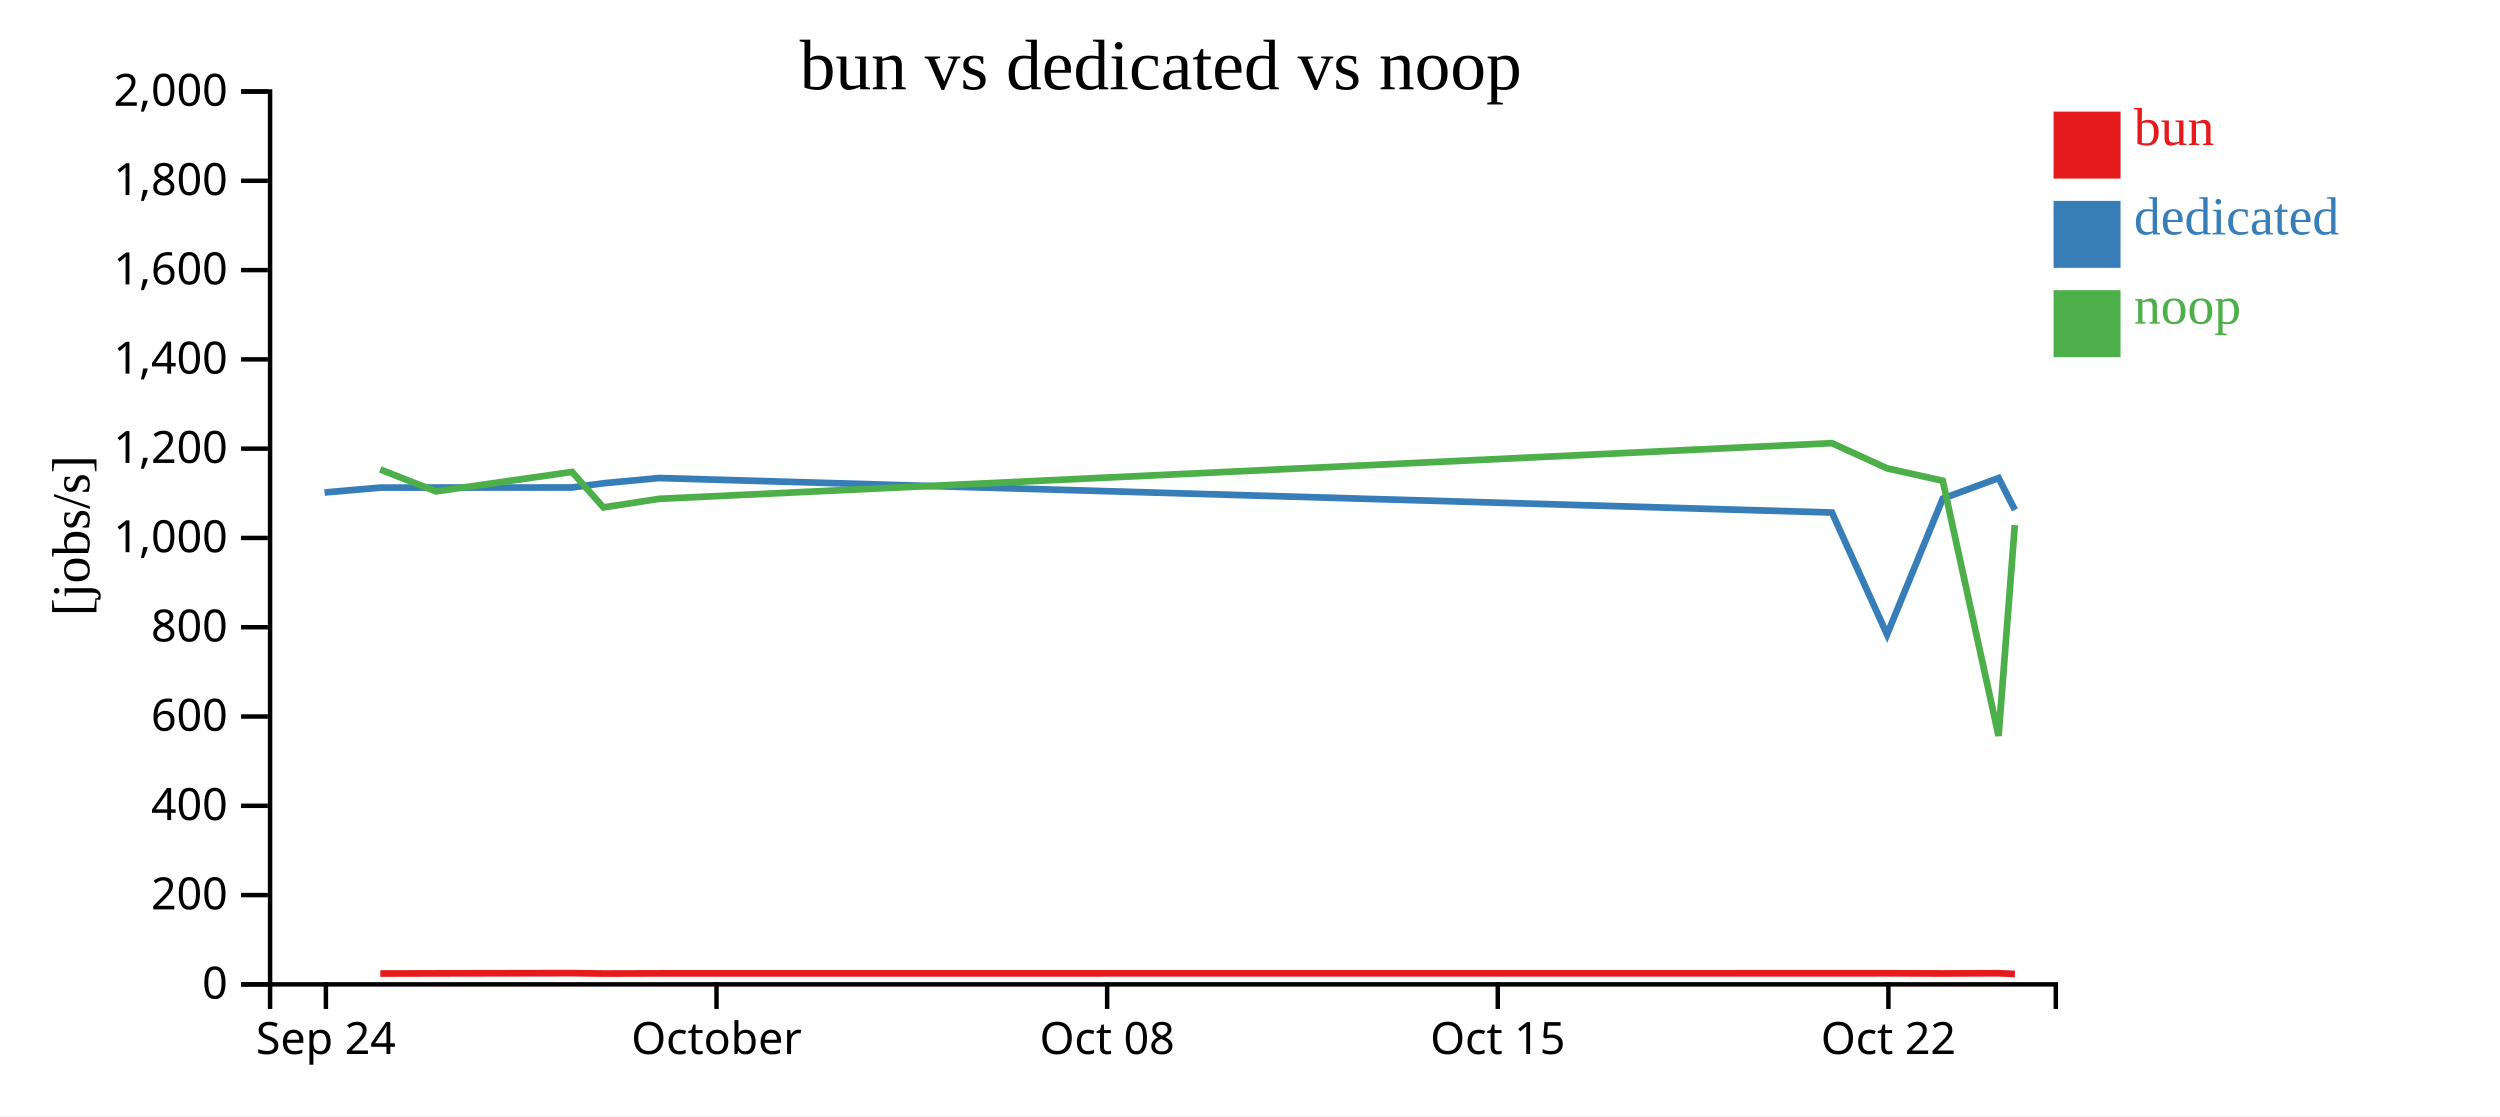
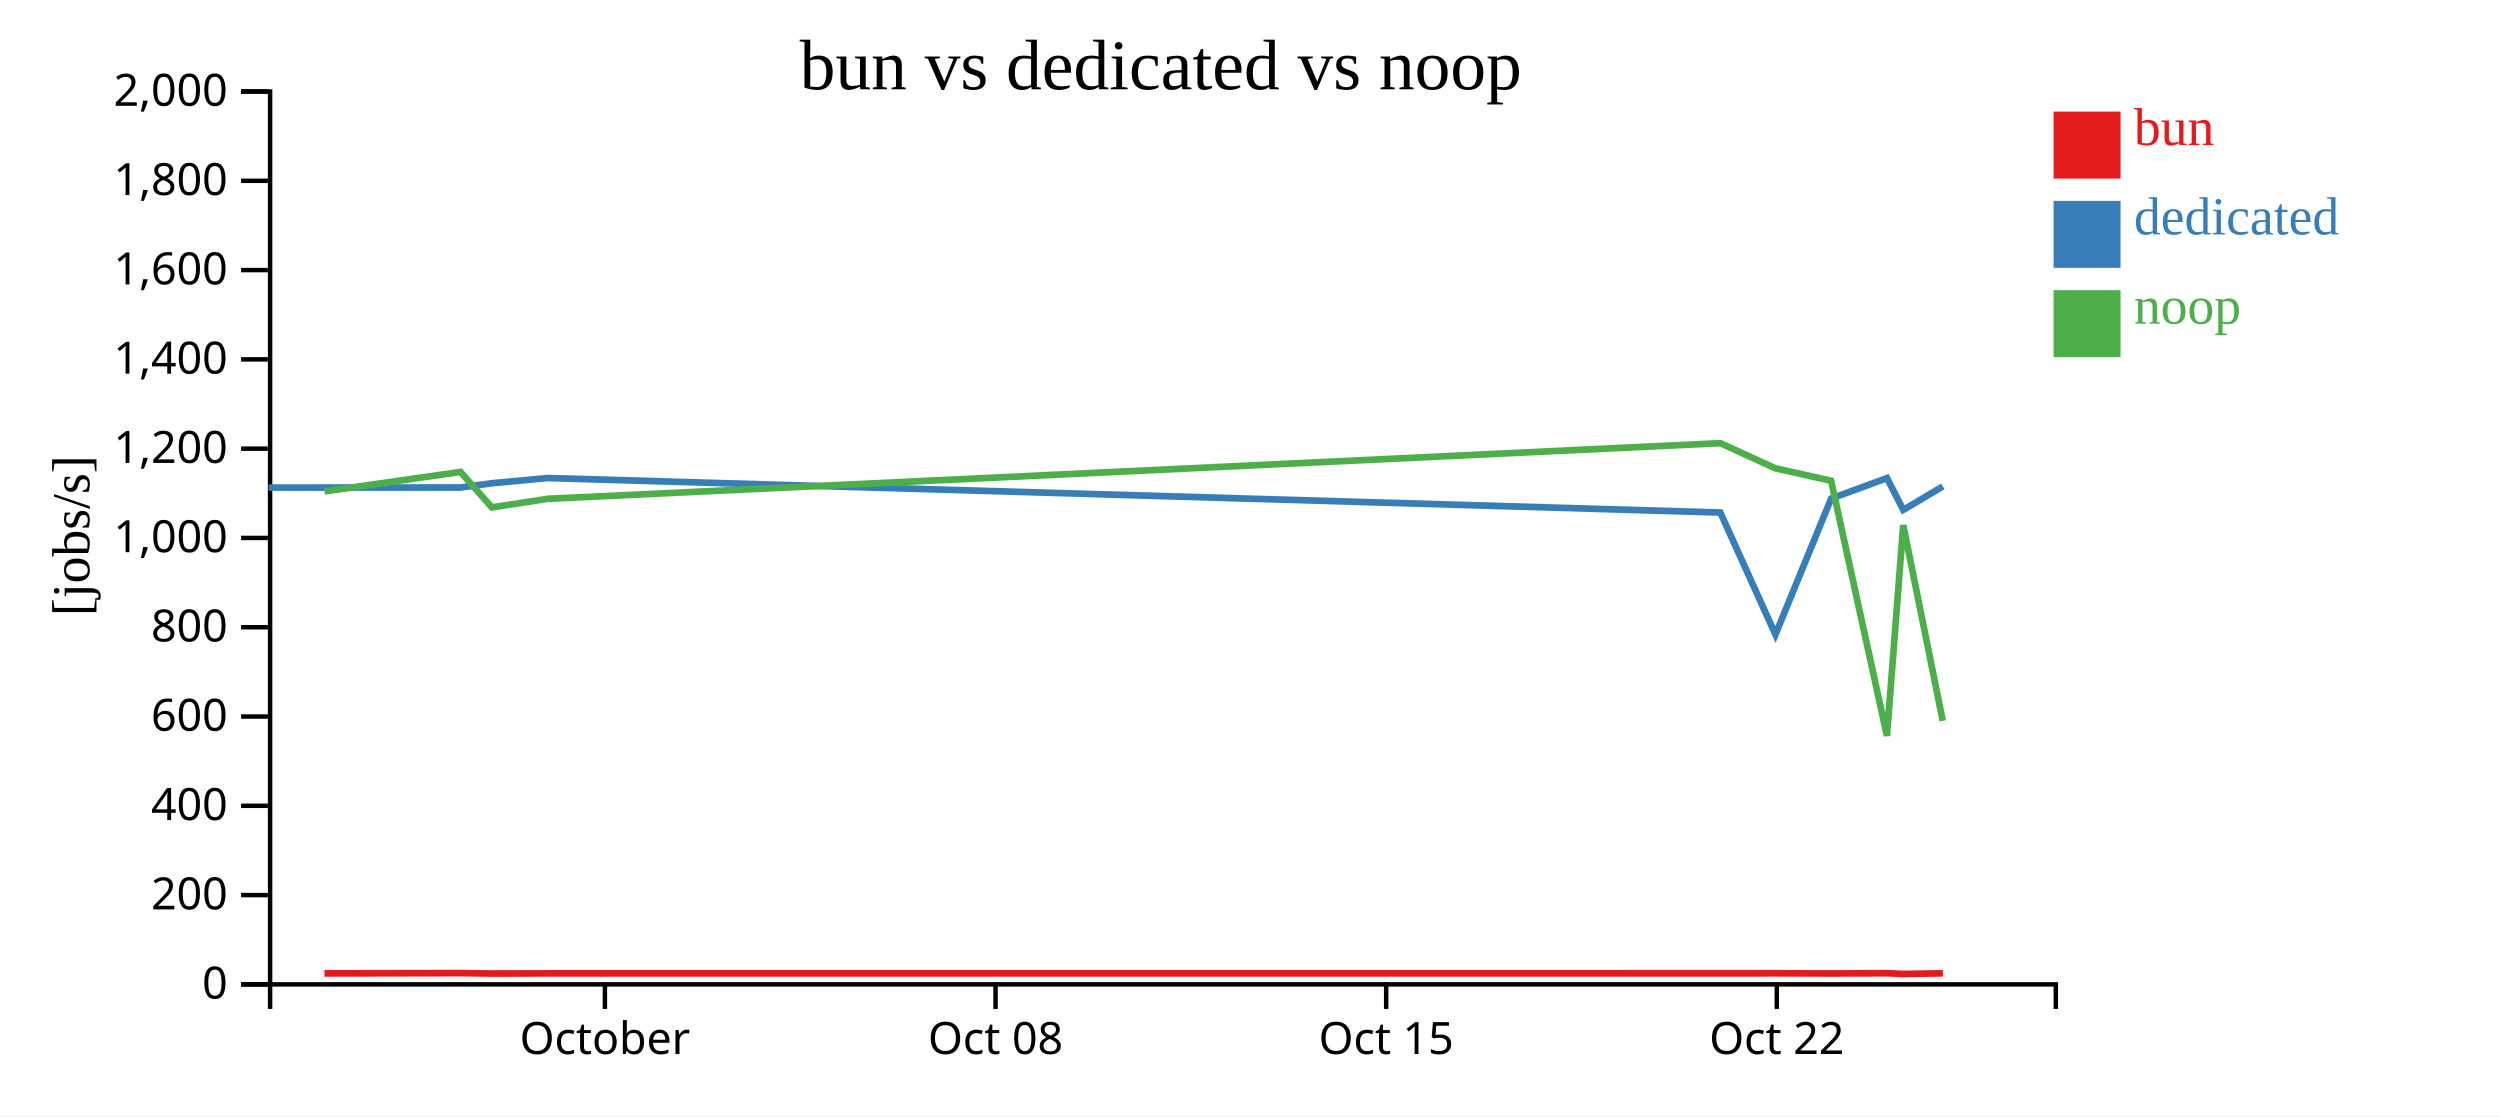
<svg xmlns="http://www.w3.org/2000/svg" width="560" height="250">
  <rect width="100%" height="100%" fill="white" />
  <g transform="translate(60,20)">
    <g transform="translate(0,200)" fill="none" font-size="10" font-family="sans-serif" text-anchor="middle">
      <path class="domain" stroke="currentColor" d="M0.5,6V0.5H400.5V6" />
-       <g class="tick" opacity="1" transform="translate(13,0)">
-         <line stroke="currentColor" y2="6" />
-         <text fill="currentColor" y="9" dy="0.71em">Sep 24</text>
-       </g>
-       <g class="tick" opacity="1" transform="translate(100.5,0)">
+       <g class="tick" opacity="1" transform="translate(75.5,0)">
        <line stroke="currentColor" y2="6" />
        <text fill="currentColor" y="9" dy="0.71em">October</text>
      </g>
-       <g class="tick" opacity="1" transform="translate(188,0)">
+       <g class="tick" opacity="1" transform="translate(163,0)">
        <line stroke="currentColor" y2="6" />
        <text fill="currentColor" y="9" dy="0.71em">Oct 08</text>
      </g>
-       <g class="tick" opacity="1" transform="translate(275.5,0)">
+       <g class="tick" opacity="1" transform="translate(250.5,0)">
        <line stroke="currentColor" y2="6" />
        <text fill="currentColor" y="9" dy="0.71em">Oct 15</text>
      </g>
-       <g class="tick" opacity="1" transform="translate(363,0)">
+       <g class="tick" opacity="1" transform="translate(338,0)">
        <line stroke="currentColor" y2="6" />
        <text fill="currentColor" y="9" dy="0.71em">Oct 22</text>
      </g>
    </g>
    <g fill="none" font-size="10" font-family="sans-serif" text-anchor="end">
      <path class="domain" stroke="currentColor" d="M-6,200.5H0.5V0.5H-6" />
      <g class="tick" opacity="1" transform="translate(0,200.5)">
        <line stroke="currentColor" x2="-6" />
        <text fill="currentColor" x="-9" dy="0.32em">0</text>
      </g>
      <g class="tick" opacity="1" transform="translate(0,180.5)">
        <line stroke="currentColor" x2="-6" />
        <text fill="currentColor" x="-9" dy="0.32em">200</text>
      </g>
      <g class="tick" opacity="1" transform="translate(0,160.5)">
        <line stroke="currentColor" x2="-6" />
        <text fill="currentColor" x="-9" dy="0.32em">400</text>
      </g>
      <g class="tick" opacity="1" transform="translate(0,140.5)">
        <line stroke="currentColor" x2="-6" />
        <text fill="currentColor" x="-9" dy="0.32em">600</text>
      </g>
      <g class="tick" opacity="1" transform="translate(0,120.5)">
        <line stroke="currentColor" x2="-6" />
        <text fill="currentColor" x="-9" dy="0.32em">800</text>
      </g>
      <g class="tick" opacity="1" transform="translate(0,100.5)">
        <line stroke="currentColor" x2="-6" />
        <text fill="currentColor" x="-9" dy="0.32em">1,000</text>
      </g>
      <g class="tick" opacity="1" transform="translate(0,80.5)">
        <line stroke="currentColor" x2="-6" />
        <text fill="currentColor" x="-9" dy="0.32em">1,200</text>
      </g>
      <g class="tick" opacity="1" transform="translate(0,60.5)">
        <line stroke="currentColor" x2="-6" />
        <text fill="currentColor" x="-9" dy="0.32em">1,400</text>
      </g>
      <g class="tick" opacity="1" transform="translate(0,40.5)">
        <line stroke="currentColor" x2="-6" />
        <text fill="currentColor" x="-9" dy="0.32em">1,600</text>
      </g>
      <g class="tick" opacity="1" transform="translate(0,20.5)">
        <line stroke="currentColor" x2="-6" />
        <text fill="currentColor" x="-9" dy="0.32em">1,800</text>
      </g>
      <g class="tick" opacity="1" transform="translate(0,0.5)">
        <line stroke="currentColor" x2="-6" />
        <text fill="currentColor" x="-9" dy="0.32em">2,000</text>
      </g>
    </g>
    <text text-anchor="middle" style="font-size: 12px" transform="rotate(-90)" y="-40" x="-100">[jobs/s]</text>
    <text text-anchor="middle" style="font-size: 16px" y="0" x="200">bun vs dedicated vs noop</text>
-     <path class="line" fill="none" stroke="#e41a1c" stroke-width="1.5" d="M25.191,198.069L37.68,198.037L68.163,197.979L75.19,198.072L87.683,198.037L350.362,198.021L362.707,198.015L375.192,198.054L387.698,198.001L391.341,198.163" />
-     <path class="line" fill="none" stroke="#377eb8" stroke-width="1.5" d="M12.689,90.315L25.183,89.225L68.155,89.197L75.182,88.247L87.675,87.078L350.354,94.807L362.699,122.133L375.184,91.681L387.69,87.086L391.333,94.217" />
-     <path class="line" fill="none" stroke="#4daf4a" stroke-width="1.5" d="M25.171,85.167L37.67,90.07L68.144,85.71L75.17,93.659L87.663,91.736L350.342,79.266L362.685,84.903L375.171,87.687L387.678,144.833L391.321,97.621" />
+     <path class="line" fill="none" stroke="#e41a1c" stroke-width="1.5" d="M12.68,198.037L43.163,197.979L50.19,198.072L62.683,198.037L325.362,198.021L337.707,198.015L350.192,198.054L362.698,198.001L366.341,198.163L375.195,198.021" />
+     <path class="line" fill="none" stroke="#377eb8" stroke-width="1.5" d="M0.183,89.225L43.155,89.197L50.182,88.247L62.675,87.078L325.354,94.807L337.699,122.133L350.184,91.681L362.69,87.086L366.333,94.217L375.187,88.959" />
+     <path class="line" fill="none" stroke="#4daf4a" stroke-width="1.5" d="M12.67,90.07L43.144,85.71L50.17,93.659L62.663,91.736L325.342,79.266L337.685,84.903L350.171,87.687L362.678,144.833L366.321,97.621L375.175,141.466" />
    <rect class="dot" x="400" y="5" width="15" height="15" style="fill: #e41a1c;" />
    <rect class="dot" x="400" y="25" width="15" height="15" style="fill: #377eb8;" />
    <rect class="dot" x="400" y="45" width="15" height="15" style="fill: #4daf4a;" />
    <text class="label" x="418" y="12.5" style="fill: #e41a1c; alignment-baseline: middle;" text-anchor="left">bun</text>
    <text class="label" x="418" y="32.5" style="fill: #377eb8; alignment-baseline: middle;" text-anchor="left">dedicated</text>
    <text class="label" x="418" y="52.5" style="fill: #4daf4a; alignment-baseline: middle;" text-anchor="left">noop</text>
  </g>
</svg>
